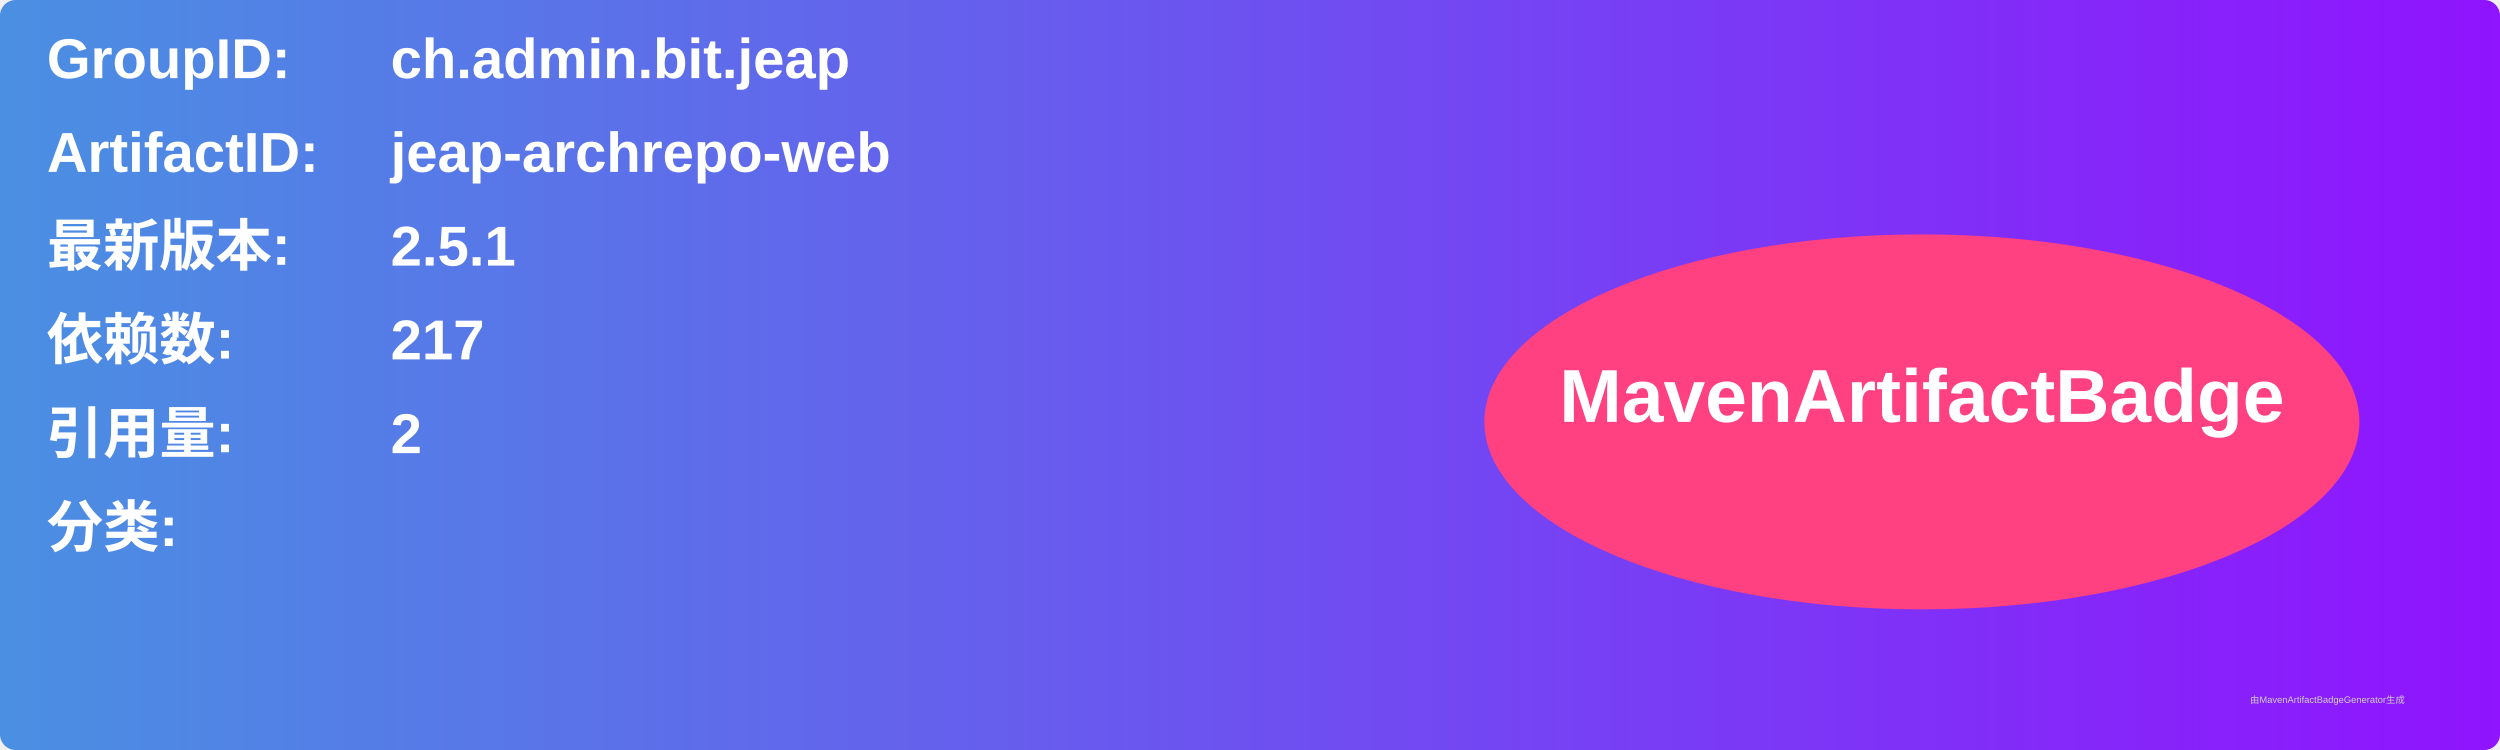
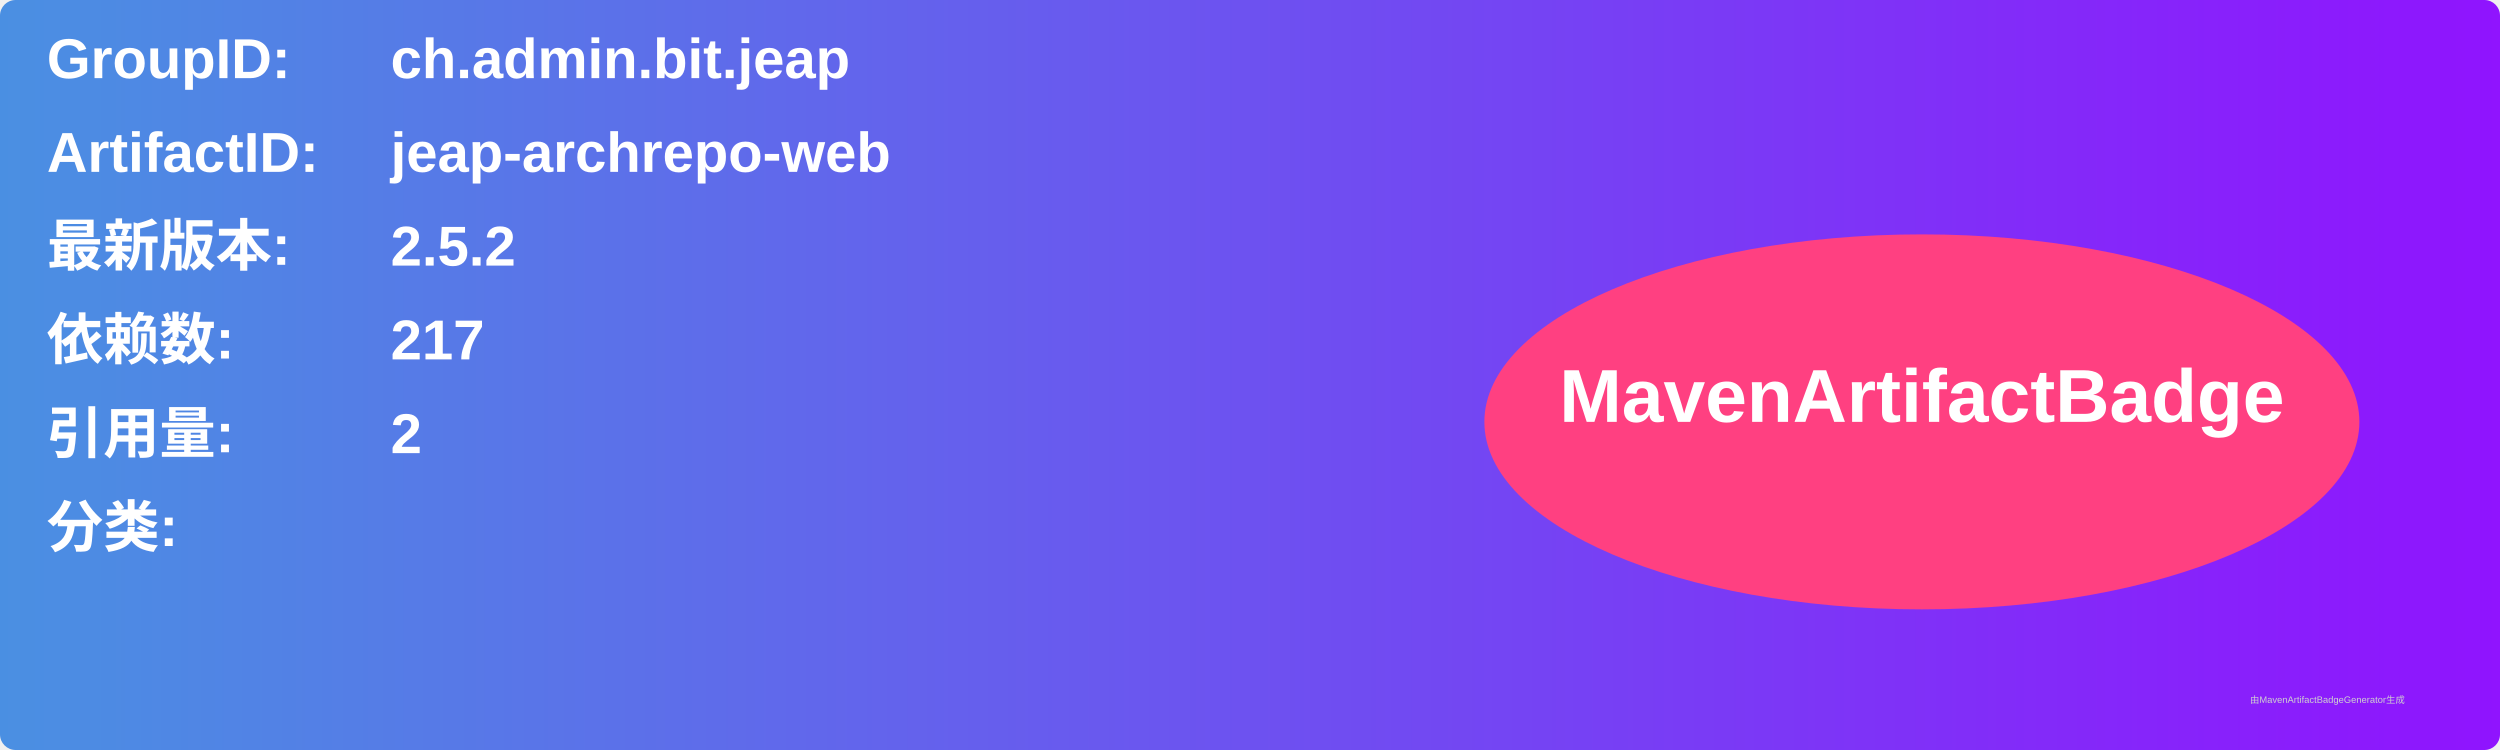
<svg xmlns="http://www.w3.org/2000/svg" width="800" height="240" viewBox="0 0 800 240">
  <linearGradient id="grad" x1="0%" y1="0%" x2="100%" y2="0%">
    <stop offset="0%" stop-color="#4a90e2" />
    <stop offset="100%" stop-color="#9013fe" />
  </linearGradient>
  <rect width="100%" height="100%" rx="5" ry="5" fill="url(#grad)" />
  <g transform="translate(15, 15)">
    <text x="0" y="10" font-family="Arial" font-size="18" fill="white" font-weight="bold" width="260">GroupID:</text>
    <text x="110" y="10" font-family="Arial" font-size="18" fill="white" font-weight="bold" width="460">ch.admin.bit.jeap</text>
    <text x="0" y="40" font-family="Arial" font-size="18" fill="white" font-weight="bold" width="260">ArtifactID:</text>
    <text x="110" y="40" font-family="Arial" font-size="18" fill="white" font-weight="bold" width="460">jeap-archrepo-web</text>
    <text x="0" y="70" font-family="Arial" font-size="18" fill="white" font-weight="bold">最新版本:</text>
    <text x="110" y="70" font-family="Arial" font-size="18" fill="white" font-weight="bold">
-       <tspan font-weight="bold">2.5.1</tspan>
+       <tspan font-weight="bold">2.5.2</tspan>
    </text>
    <text x="0" y="100" font-family="Arial" font-size="18" fill="white" font-weight="bold">依赖数: </text>
    <text x="110" y="100" font-family="Arial" font-size="18" fill="white">
      <tspan font-weight="bold">217</tspan>
    </text>
    <text x="0" y="130" font-family="Arial" font-size="18" fill="white" font-weight="bold">引用量: </text>
    <text x="110" y="130" font-family="Arial" font-size="18" fill="white">
      <tspan font-weight="bold">2</tspan>
    </text>
    <text x="0" y="160" font-family="Arial" font-size="18" fill="white" font-weight="bold">分类:</text>
    <text x="10" y="190" font-family="Arial" font-size="10" fill="white">
      <tspan font-weight="bold" />
    </text>
    <ellipse cx="600" cy="120" rx="140" ry="60" fill="#ff4081" />
    <text x="600" y="120" text-anchor="middle" font-family="Arial" font-size="24" fill="white" font-weight="bold">MavenArtifactBadge</text>
  </g>
  <text x="720" y="225" font-family="Arial" font-size="3" fill="#d0d0d0">由MavenArtifactBadgeGenerator生成</text>
</svg>
